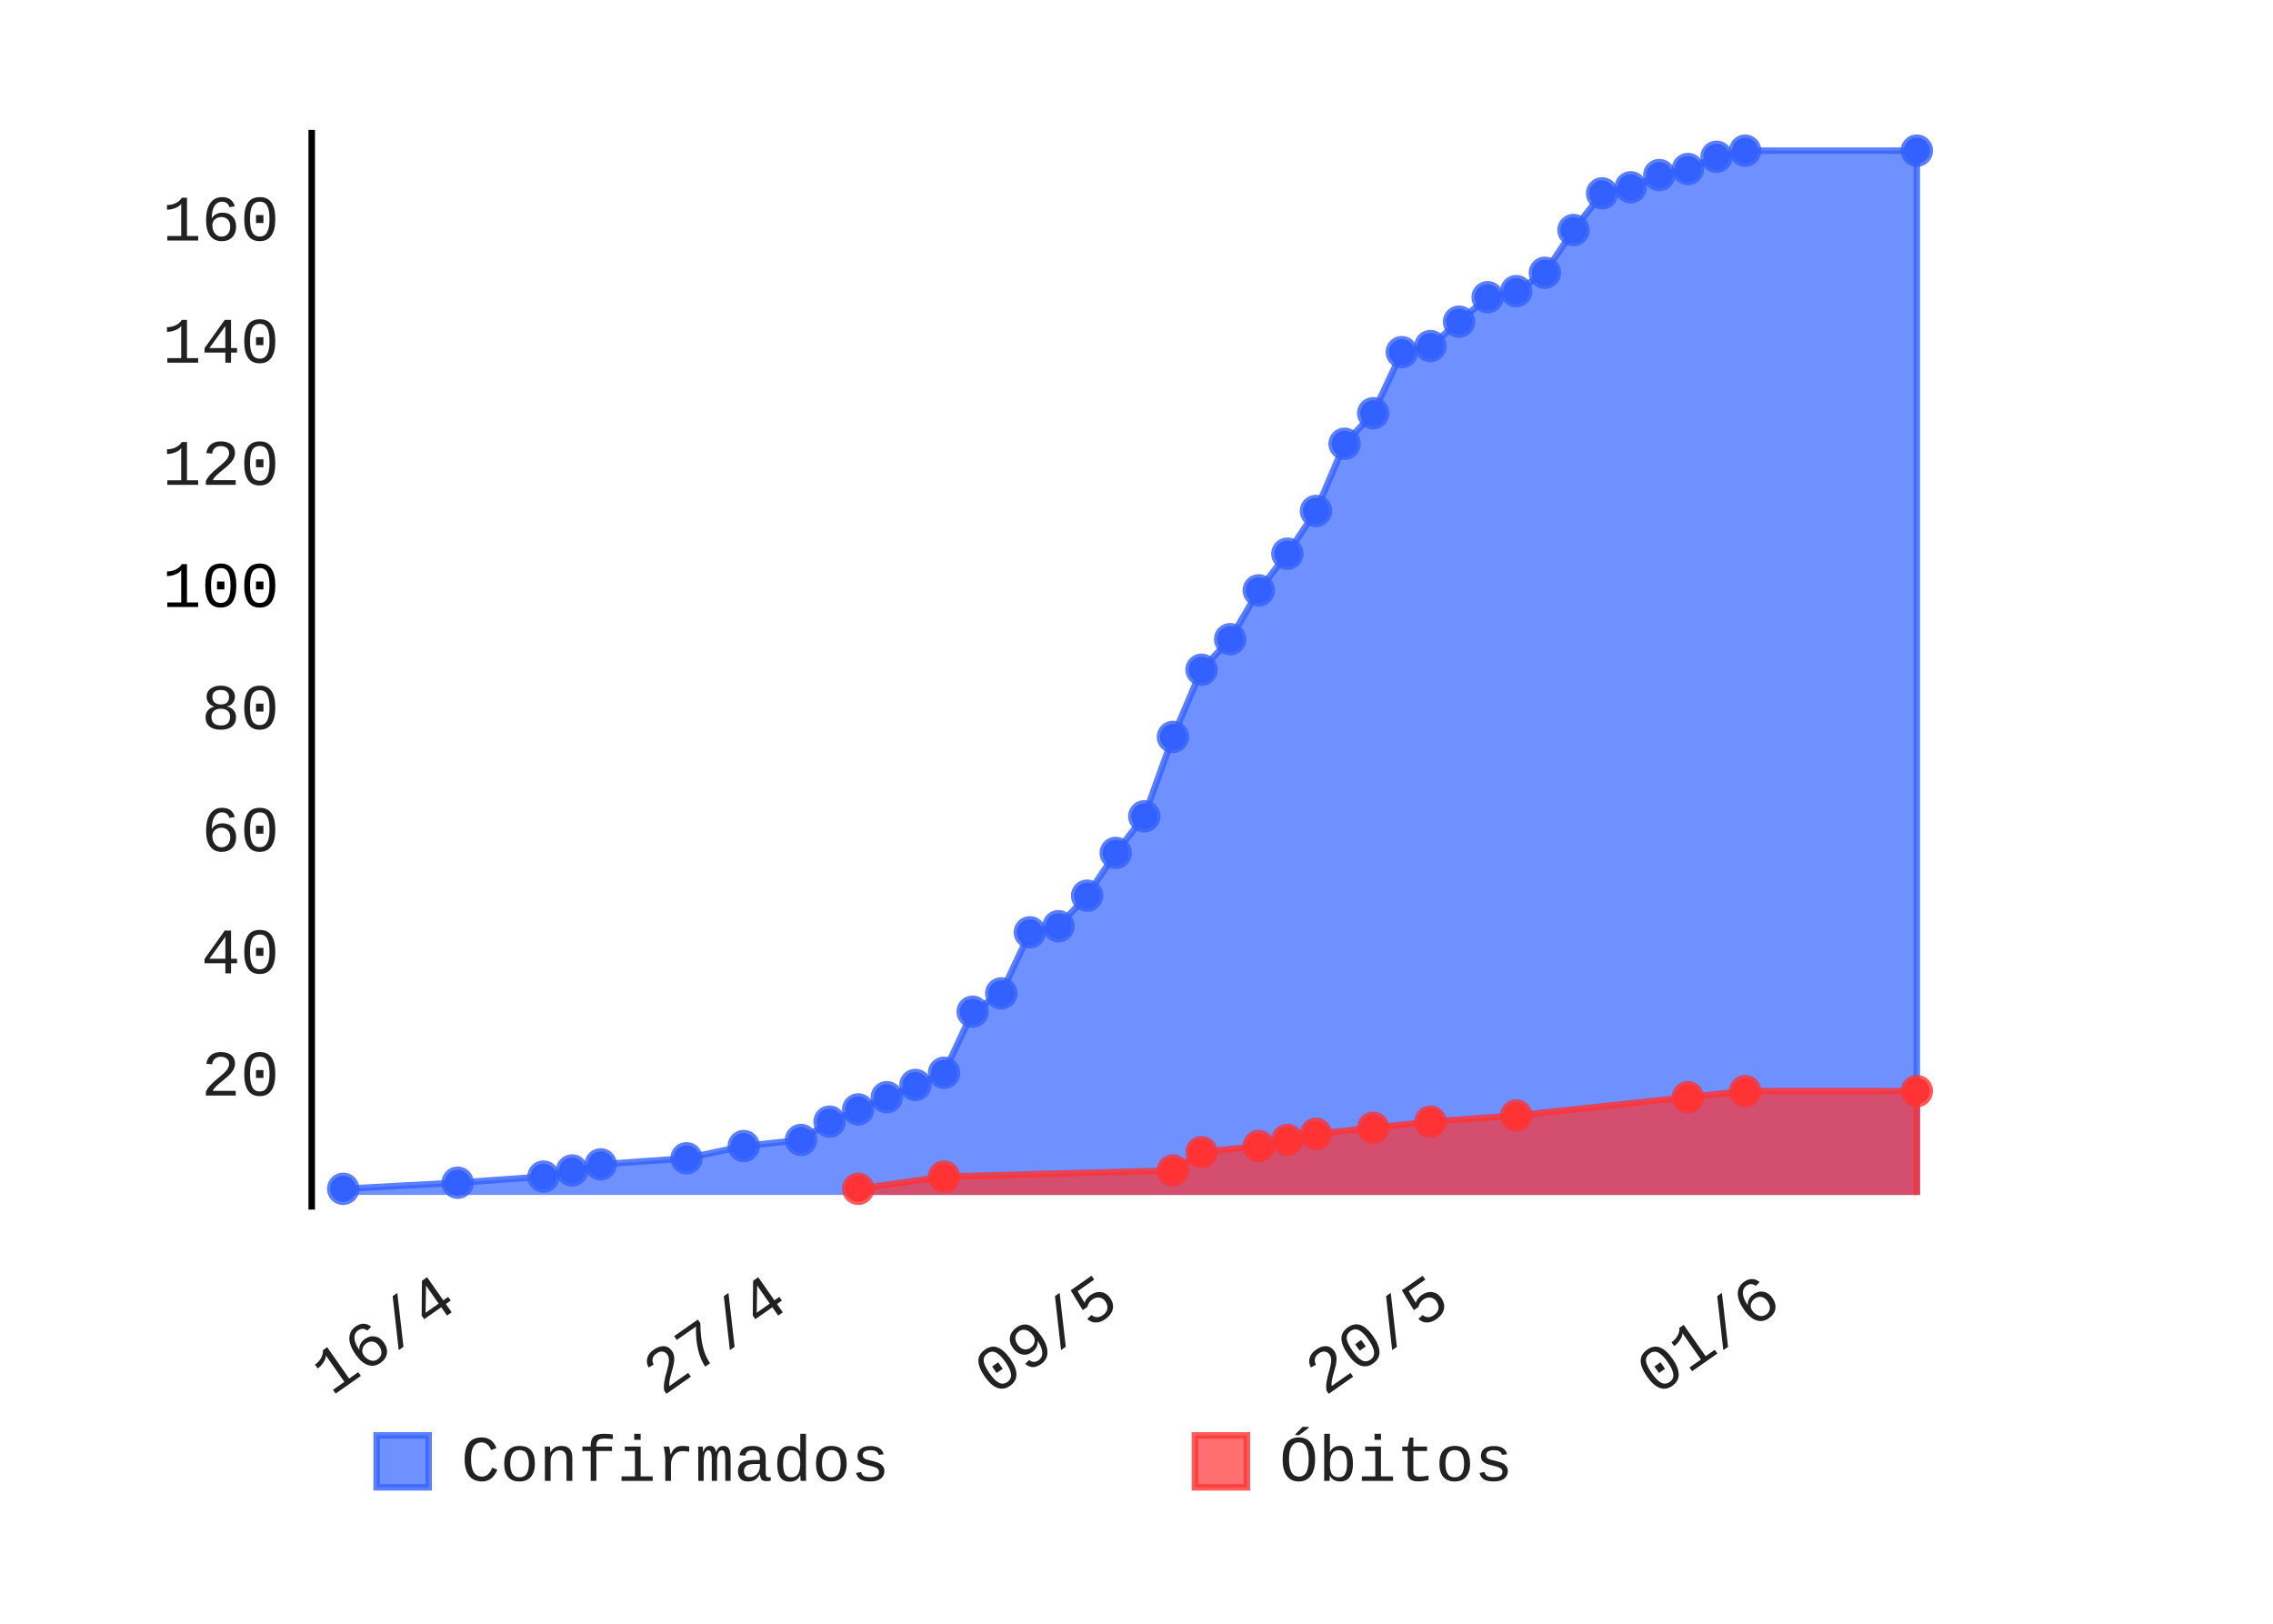
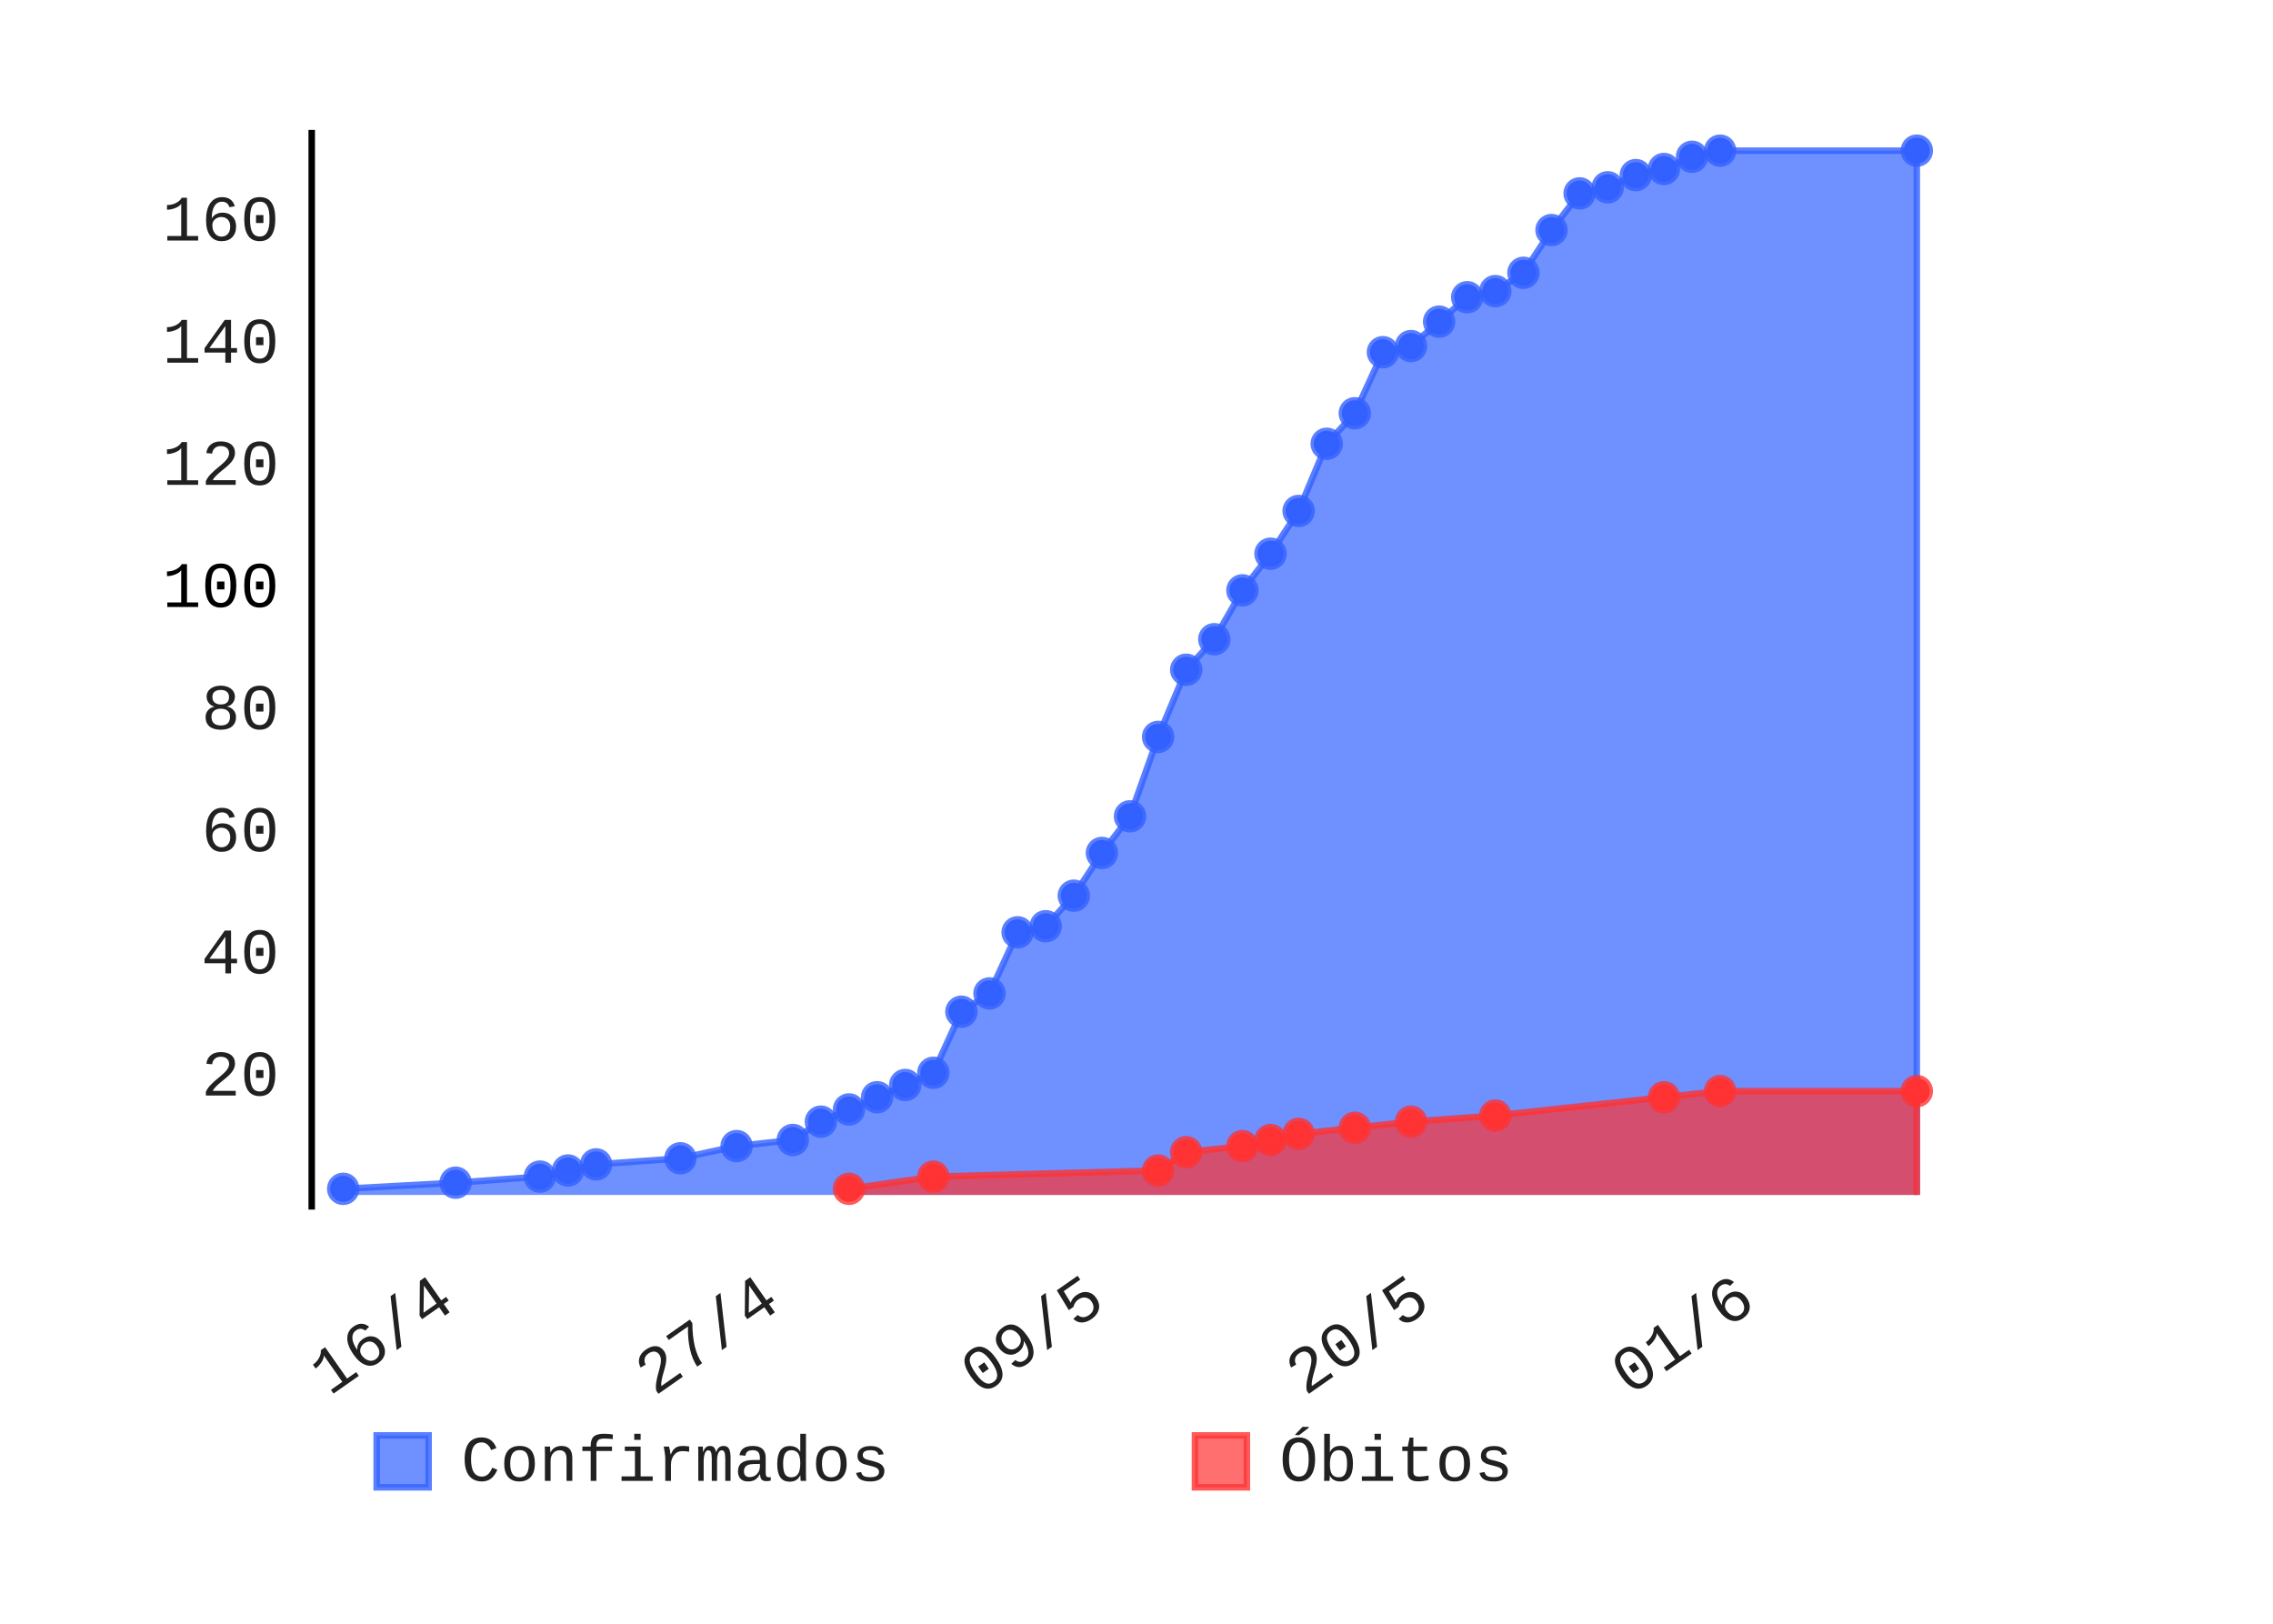
- <svg xmlns="http://www.w3.org/2000/svg" class="pygal-chart" height="250" id="chart-c39674c2-e08a-42d4-ab83-4c78194f45c1" viewBox="0 0 350 250" width="350">
+ <svg xmlns="http://www.w3.org/2000/svg" class="pygal-chart" height="250" id="chart-3403e62a-50d7-4404-b0a4-bcf4a1e3a32b" viewBox="0 0 350 250" width="350">
  <defs>
-     <style type="text/css">#chart-c39674c2-e08a-42d4-ab83-4c78194f45c1{-webkit-user-select:none;-webkit-font-smoothing:antialiased;font-family:Consolas,"Liberation Mono",Menlo,Courier,monospace}#chart-c39674c2-e08a-42d4-ab83-4c78194f45c1 .title{font-family:Consolas,"Liberation Mono",Menlo,Courier,monospace;font-size:8px}#chart-c39674c2-e08a-42d4-ab83-4c78194f45c1 .legends .legend text{font-family:Consolas,"Liberation Mono",Menlo,Courier,monospace;font-size:10px}#chart-c39674c2-e08a-42d4-ab83-4c78194f45c1 .axis text{font-family:Consolas,"Liberation Mono",Menlo,Courier,monospace;font-size:10px}#chart-c39674c2-e08a-42d4-ab83-4c78194f45c1 .axis text.major{font-family:Consolas,"Liberation Mono",Menlo,Courier,monospace;font-size:10px}#chart-c39674c2-e08a-42d4-ab83-4c78194f45c1 .text-overlay text.value{font-family:Consolas,"Liberation Mono",Menlo,Courier,monospace;font-size:16px}#chart-c39674c2-e08a-42d4-ab83-4c78194f45c1 .text-overlay text.label{font-family:Consolas,"Liberation Mono",Menlo,Courier,monospace;font-size:10px}#chart-c39674c2-e08a-42d4-ab83-4c78194f45c1 .tooltip{font-family:Consolas,"Liberation Mono",Menlo,Courier,monospace;font-size:12px}#chart-c39674c2-e08a-42d4-ab83-4c78194f45c1 text.no_data{font-family:Consolas,"Liberation Mono",Menlo,Courier,monospace;font-size:64px}
- #chart-c39674c2-e08a-42d4-ab83-4c78194f45c1{background-color:transparent}#chart-c39674c2-e08a-42d4-ab83-4c78194f45c1 path,#chart-c39674c2-e08a-42d4-ab83-4c78194f45c1 line,#chart-c39674c2-e08a-42d4-ab83-4c78194f45c1 rect,#chart-c39674c2-e08a-42d4-ab83-4c78194f45c1 circle{-webkit-transition:150ms;-moz-transition:150ms;transition:150ms}#chart-c39674c2-e08a-42d4-ab83-4c78194f45c1 .graph &gt; .background{fill:transparent}#chart-c39674c2-e08a-42d4-ab83-4c78194f45c1 .plot &gt; .background{fill:rgba(255,255,255,1)}#chart-c39674c2-e08a-42d4-ab83-4c78194f45c1 .graph{fill:rgba(0,0,0,.87)}#chart-c39674c2-e08a-42d4-ab83-4c78194f45c1 text.no_data{fill:rgba(0,0,0,1)}#chart-c39674c2-e08a-42d4-ab83-4c78194f45c1 .title{fill:rgba(0,0,0,1)}#chart-c39674c2-e08a-42d4-ab83-4c78194f45c1 .legends .legend text{fill:rgba(0,0,0,.87)}#chart-c39674c2-e08a-42d4-ab83-4c78194f45c1 .legends .legend:hover text{fill:rgba(0,0,0,1)}#chart-c39674c2-e08a-42d4-ab83-4c78194f45c1 .axis .line{stroke:rgba(0,0,0,1)}#chart-c39674c2-e08a-42d4-ab83-4c78194f45c1 .axis .guide.line{stroke:rgba(0,0,0,.54)}#chart-c39674c2-e08a-42d4-ab83-4c78194f45c1 .axis .major.line{stroke:rgba(0,0,0,.87)}#chart-c39674c2-e08a-42d4-ab83-4c78194f45c1 .axis text.major{fill:rgba(0,0,0,1)}#chart-c39674c2-e08a-42d4-ab83-4c78194f45c1 .axis.y .guides:hover .guide.line,#chart-c39674c2-e08a-42d4-ab83-4c78194f45c1 .line-graph .axis.x .guides:hover .guide.line,#chart-c39674c2-e08a-42d4-ab83-4c78194f45c1 .stackedline-graph .axis.x .guides:hover .guide.line,#chart-c39674c2-e08a-42d4-ab83-4c78194f45c1 .xy-graph .axis.x .guides:hover .guide.line{stroke:rgba(0,0,0,1)}#chart-c39674c2-e08a-42d4-ab83-4c78194f45c1 .axis .guides:hover text{fill:rgba(0,0,0,1)}#chart-c39674c2-e08a-42d4-ab83-4c78194f45c1 .reactive{fill-opacity:.7;stroke-opacity:.8}#chart-c39674c2-e08a-42d4-ab83-4c78194f45c1 .ci{stroke:rgba(0,0,0,.87)}#chart-c39674c2-e08a-42d4-ab83-4c78194f45c1 .reactive.active,#chart-c39674c2-e08a-42d4-ab83-4c78194f45c1 .active .reactive{fill-opacity:.8;stroke-opacity:.9;stroke-width:4}#chart-c39674c2-e08a-42d4-ab83-4c78194f45c1 .ci .reactive.active{stroke-width:1.5}#chart-c39674c2-e08a-42d4-ab83-4c78194f45c1 .series text{fill:rgba(0,0,0,1)}#chart-c39674c2-e08a-42d4-ab83-4c78194f45c1 .tooltip rect{fill:rgba(255,255,255,1);stroke:rgba(0,0,0,1);-webkit-transition:opacity 150ms;-moz-transition:opacity 150ms;transition:opacity 150ms}#chart-c39674c2-e08a-42d4-ab83-4c78194f45c1 .tooltip .label{fill:rgba(0,0,0,.87)}#chart-c39674c2-e08a-42d4-ab83-4c78194f45c1 .tooltip .label{fill:rgba(0,0,0,.87)}#chart-c39674c2-e08a-42d4-ab83-4c78194f45c1 .tooltip .legend{font-size:.8em;fill:rgba(0,0,0,.54)}#chart-c39674c2-e08a-42d4-ab83-4c78194f45c1 .tooltip .x_label{font-size:.6em;fill:rgba(0,0,0,1)}#chart-c39674c2-e08a-42d4-ab83-4c78194f45c1 .tooltip .xlink{font-size:.5em;text-decoration:underline}#chart-c39674c2-e08a-42d4-ab83-4c78194f45c1 .tooltip .value{font-size:1.5em}#chart-c39674c2-e08a-42d4-ab83-4c78194f45c1 .bound{font-size:.5em}#chart-c39674c2-e08a-42d4-ab83-4c78194f45c1 .max-value{font-size:.75em;fill:rgba(0,0,0,.54)}#chart-c39674c2-e08a-42d4-ab83-4c78194f45c1 .map-element{fill:rgba(255,255,255,1);stroke:rgba(0,0,0,.54) !important}#chart-c39674c2-e08a-42d4-ab83-4c78194f45c1 .map-element .reactive{fill-opacity:inherit;stroke-opacity:inherit}#chart-c39674c2-e08a-42d4-ab83-4c78194f45c1 .color-0,#chart-c39674c2-e08a-42d4-ab83-4c78194f45c1 .color-0 a:visited{stroke:#3361FF;fill:#3361FF}#chart-c39674c2-e08a-42d4-ab83-4c78194f45c1 .color-1,#chart-c39674c2-e08a-42d4-ab83-4c78194f45c1 .color-1 a:visited{stroke:#FF3333;fill:#FF3333}#chart-c39674c2-e08a-42d4-ab83-4c78194f45c1 .text-overlay .color-0 text{fill:black}#chart-c39674c2-e08a-42d4-ab83-4c78194f45c1 .text-overlay .color-1 text{fill:black}
- #chart-c39674c2-e08a-42d4-ab83-4c78194f45c1 text.no_data{text-anchor:middle}#chart-c39674c2-e08a-42d4-ab83-4c78194f45c1 .guide.line{fill:none}#chart-c39674c2-e08a-42d4-ab83-4c78194f45c1 .centered{text-anchor:middle}#chart-c39674c2-e08a-42d4-ab83-4c78194f45c1 .title{text-anchor:middle}#chart-c39674c2-e08a-42d4-ab83-4c78194f45c1 .legends .legend text{fill-opacity:1}#chart-c39674c2-e08a-42d4-ab83-4c78194f45c1 .axis.x text{text-anchor:middle}#chart-c39674c2-e08a-42d4-ab83-4c78194f45c1 .axis.x:not(.web) text[transform]{text-anchor:start}#chart-c39674c2-e08a-42d4-ab83-4c78194f45c1 .axis.x:not(.web) text[transform].backwards{text-anchor:end}#chart-c39674c2-e08a-42d4-ab83-4c78194f45c1 .axis.y text{text-anchor:end}#chart-c39674c2-e08a-42d4-ab83-4c78194f45c1 .axis.y text[transform].backwards{text-anchor:start}#chart-c39674c2-e08a-42d4-ab83-4c78194f45c1 .axis.y2 text{text-anchor:start}#chart-c39674c2-e08a-42d4-ab83-4c78194f45c1 .axis.y2 text[transform].backwards{text-anchor:end}#chart-c39674c2-e08a-42d4-ab83-4c78194f45c1 .axis .guide.line{stroke-dasharray:4,4}#chart-c39674c2-e08a-42d4-ab83-4c78194f45c1 .axis .major.guide.line{stroke-dasharray:6,6}#chart-c39674c2-e08a-42d4-ab83-4c78194f45c1 .horizontal .axis.y .guide.line,#chart-c39674c2-e08a-42d4-ab83-4c78194f45c1 .horizontal .axis.y2 .guide.line,#chart-c39674c2-e08a-42d4-ab83-4c78194f45c1 .vertical .axis.x .guide.line{opacity:0}#chart-c39674c2-e08a-42d4-ab83-4c78194f45c1 .horizontal .axis.always_show .guide.line,#chart-c39674c2-e08a-42d4-ab83-4c78194f45c1 .vertical .axis.always_show .guide.line{opacity:1 !important}#chart-c39674c2-e08a-42d4-ab83-4c78194f45c1 .axis.y .guides:hover .guide.line,#chart-c39674c2-e08a-42d4-ab83-4c78194f45c1 .axis.y2 .guides:hover .guide.line,#chart-c39674c2-e08a-42d4-ab83-4c78194f45c1 .axis.x .guides:hover .guide.line{opacity:1}#chart-c39674c2-e08a-42d4-ab83-4c78194f45c1 .axis .guides:hover text{opacity:1}#chart-c39674c2-e08a-42d4-ab83-4c78194f45c1 .nofill{fill:none}#chart-c39674c2-e08a-42d4-ab83-4c78194f45c1 .subtle-fill{fill-opacity:.2}#chart-c39674c2-e08a-42d4-ab83-4c78194f45c1 .dot{stroke-width:1px;fill-opacity:1}#chart-c39674c2-e08a-42d4-ab83-4c78194f45c1 .dot.active{stroke-width:5px}#chart-c39674c2-e08a-42d4-ab83-4c78194f45c1 .dot.negative{fill:transparent}#chart-c39674c2-e08a-42d4-ab83-4c78194f45c1 text,#chart-c39674c2-e08a-42d4-ab83-4c78194f45c1 tspan{stroke:none !important}#chart-c39674c2-e08a-42d4-ab83-4c78194f45c1 .series text.active{opacity:1}#chart-c39674c2-e08a-42d4-ab83-4c78194f45c1 .tooltip rect{fill-opacity:.95;stroke-width:.5}#chart-c39674c2-e08a-42d4-ab83-4c78194f45c1 .tooltip text{fill-opacity:1}#chart-c39674c2-e08a-42d4-ab83-4c78194f45c1 .showable{visibility:hidden}#chart-c39674c2-e08a-42d4-ab83-4c78194f45c1 .showable.shown{visibility:visible}#chart-c39674c2-e08a-42d4-ab83-4c78194f45c1 .gauge-background{fill:rgba(229,229,229,1);stroke:none}#chart-c39674c2-e08a-42d4-ab83-4c78194f45c1 .bg-lines{stroke:transparent;stroke-width:2px}</style>
+     <style type="text/css">#chart-3403e62a-50d7-4404-b0a4-bcf4a1e3a32b{-webkit-user-select:none;-webkit-font-smoothing:antialiased;font-family:Consolas,"Liberation Mono",Menlo,Courier,monospace}#chart-3403e62a-50d7-4404-b0a4-bcf4a1e3a32b .title{font-family:Consolas,"Liberation Mono",Menlo,Courier,monospace;font-size:8px}#chart-3403e62a-50d7-4404-b0a4-bcf4a1e3a32b .legends .legend text{font-family:Consolas,"Liberation Mono",Menlo,Courier,monospace;font-size:10px}#chart-3403e62a-50d7-4404-b0a4-bcf4a1e3a32b .axis text{font-family:Consolas,"Liberation Mono",Menlo,Courier,monospace;font-size:10px}#chart-3403e62a-50d7-4404-b0a4-bcf4a1e3a32b .axis text.major{font-family:Consolas,"Liberation Mono",Menlo,Courier,monospace;font-size:10px}#chart-3403e62a-50d7-4404-b0a4-bcf4a1e3a32b .text-overlay text.value{font-family:Consolas,"Liberation Mono",Menlo,Courier,monospace;font-size:16px}#chart-3403e62a-50d7-4404-b0a4-bcf4a1e3a32b .text-overlay text.label{font-family:Consolas,"Liberation Mono",Menlo,Courier,monospace;font-size:10px}#chart-3403e62a-50d7-4404-b0a4-bcf4a1e3a32b .tooltip{font-family:Consolas,"Liberation Mono",Menlo,Courier,monospace;font-size:12px}#chart-3403e62a-50d7-4404-b0a4-bcf4a1e3a32b text.no_data{font-family:Consolas,"Liberation Mono",Menlo,Courier,monospace;font-size:64px}
+ #chart-3403e62a-50d7-4404-b0a4-bcf4a1e3a32b{background-color:transparent}#chart-3403e62a-50d7-4404-b0a4-bcf4a1e3a32b path,#chart-3403e62a-50d7-4404-b0a4-bcf4a1e3a32b line,#chart-3403e62a-50d7-4404-b0a4-bcf4a1e3a32b rect,#chart-3403e62a-50d7-4404-b0a4-bcf4a1e3a32b circle{-webkit-transition:150ms;-moz-transition:150ms;transition:150ms}#chart-3403e62a-50d7-4404-b0a4-bcf4a1e3a32b .graph &gt; .background{fill:transparent}#chart-3403e62a-50d7-4404-b0a4-bcf4a1e3a32b .plot &gt; .background{fill:rgba(255,255,255,1)}#chart-3403e62a-50d7-4404-b0a4-bcf4a1e3a32b .graph{fill:rgba(0,0,0,.87)}#chart-3403e62a-50d7-4404-b0a4-bcf4a1e3a32b text.no_data{fill:rgba(0,0,0,1)}#chart-3403e62a-50d7-4404-b0a4-bcf4a1e3a32b .title{fill:rgba(0,0,0,1)}#chart-3403e62a-50d7-4404-b0a4-bcf4a1e3a32b .legends .legend text{fill:rgba(0,0,0,.87)}#chart-3403e62a-50d7-4404-b0a4-bcf4a1e3a32b .legends .legend:hover text{fill:rgba(0,0,0,1)}#chart-3403e62a-50d7-4404-b0a4-bcf4a1e3a32b .axis .line{stroke:rgba(0,0,0,1)}#chart-3403e62a-50d7-4404-b0a4-bcf4a1e3a32b .axis .guide.line{stroke:rgba(0,0,0,.54)}#chart-3403e62a-50d7-4404-b0a4-bcf4a1e3a32b .axis .major.line{stroke:rgba(0,0,0,.87)}#chart-3403e62a-50d7-4404-b0a4-bcf4a1e3a32b .axis text.major{fill:rgba(0,0,0,1)}#chart-3403e62a-50d7-4404-b0a4-bcf4a1e3a32b .axis.y .guides:hover .guide.line,#chart-3403e62a-50d7-4404-b0a4-bcf4a1e3a32b .line-graph .axis.x .guides:hover .guide.line,#chart-3403e62a-50d7-4404-b0a4-bcf4a1e3a32b .stackedline-graph .axis.x .guides:hover .guide.line,#chart-3403e62a-50d7-4404-b0a4-bcf4a1e3a32b .xy-graph .axis.x .guides:hover .guide.line{stroke:rgba(0,0,0,1)}#chart-3403e62a-50d7-4404-b0a4-bcf4a1e3a32b .axis .guides:hover text{fill:rgba(0,0,0,1)}#chart-3403e62a-50d7-4404-b0a4-bcf4a1e3a32b .reactive{fill-opacity:.7;stroke-opacity:.8}#chart-3403e62a-50d7-4404-b0a4-bcf4a1e3a32b .ci{stroke:rgba(0,0,0,.87)}#chart-3403e62a-50d7-4404-b0a4-bcf4a1e3a32b .reactive.active,#chart-3403e62a-50d7-4404-b0a4-bcf4a1e3a32b .active .reactive{fill-opacity:.8;stroke-opacity:.9;stroke-width:4}#chart-3403e62a-50d7-4404-b0a4-bcf4a1e3a32b .ci .reactive.active{stroke-width:1.5}#chart-3403e62a-50d7-4404-b0a4-bcf4a1e3a32b .series text{fill:rgba(0,0,0,1)}#chart-3403e62a-50d7-4404-b0a4-bcf4a1e3a32b .tooltip rect{fill:rgba(255,255,255,1);stroke:rgba(0,0,0,1);-webkit-transition:opacity 150ms;-moz-transition:opacity 150ms;transition:opacity 150ms}#chart-3403e62a-50d7-4404-b0a4-bcf4a1e3a32b .tooltip .label{fill:rgba(0,0,0,.87)}#chart-3403e62a-50d7-4404-b0a4-bcf4a1e3a32b .tooltip .label{fill:rgba(0,0,0,.87)}#chart-3403e62a-50d7-4404-b0a4-bcf4a1e3a32b .tooltip .legend{font-size:.8em;fill:rgba(0,0,0,.54)}#chart-3403e62a-50d7-4404-b0a4-bcf4a1e3a32b .tooltip .x_label{font-size:.6em;fill:rgba(0,0,0,1)}#chart-3403e62a-50d7-4404-b0a4-bcf4a1e3a32b .tooltip .xlink{font-size:.5em;text-decoration:underline}#chart-3403e62a-50d7-4404-b0a4-bcf4a1e3a32b .tooltip .value{font-size:1.5em}#chart-3403e62a-50d7-4404-b0a4-bcf4a1e3a32b .bound{font-size:.5em}#chart-3403e62a-50d7-4404-b0a4-bcf4a1e3a32b .max-value{font-size:.75em;fill:rgba(0,0,0,.54)}#chart-3403e62a-50d7-4404-b0a4-bcf4a1e3a32b .map-element{fill:rgba(255,255,255,1);stroke:rgba(0,0,0,.54) !important}#chart-3403e62a-50d7-4404-b0a4-bcf4a1e3a32b .map-element .reactive{fill-opacity:inherit;stroke-opacity:inherit}#chart-3403e62a-50d7-4404-b0a4-bcf4a1e3a32b .color-0,#chart-3403e62a-50d7-4404-b0a4-bcf4a1e3a32b .color-0 a:visited{stroke:#3361FF;fill:#3361FF}#chart-3403e62a-50d7-4404-b0a4-bcf4a1e3a32b .color-1,#chart-3403e62a-50d7-4404-b0a4-bcf4a1e3a32b .color-1 a:visited{stroke:#FF3333;fill:#FF3333}#chart-3403e62a-50d7-4404-b0a4-bcf4a1e3a32b .text-overlay .color-0 text{fill:black}#chart-3403e62a-50d7-4404-b0a4-bcf4a1e3a32b .text-overlay .color-1 text{fill:black}
+ #chart-3403e62a-50d7-4404-b0a4-bcf4a1e3a32b text.no_data{text-anchor:middle}#chart-3403e62a-50d7-4404-b0a4-bcf4a1e3a32b .guide.line{fill:none}#chart-3403e62a-50d7-4404-b0a4-bcf4a1e3a32b .centered{text-anchor:middle}#chart-3403e62a-50d7-4404-b0a4-bcf4a1e3a32b .title{text-anchor:middle}#chart-3403e62a-50d7-4404-b0a4-bcf4a1e3a32b .legends .legend text{fill-opacity:1}#chart-3403e62a-50d7-4404-b0a4-bcf4a1e3a32b .axis.x text{text-anchor:middle}#chart-3403e62a-50d7-4404-b0a4-bcf4a1e3a32b .axis.x:not(.web) text[transform]{text-anchor:start}#chart-3403e62a-50d7-4404-b0a4-bcf4a1e3a32b .axis.x:not(.web) text[transform].backwards{text-anchor:end}#chart-3403e62a-50d7-4404-b0a4-bcf4a1e3a32b .axis.y text{text-anchor:end}#chart-3403e62a-50d7-4404-b0a4-bcf4a1e3a32b .axis.y text[transform].backwards{text-anchor:start}#chart-3403e62a-50d7-4404-b0a4-bcf4a1e3a32b .axis.y2 text{text-anchor:start}#chart-3403e62a-50d7-4404-b0a4-bcf4a1e3a32b .axis.y2 text[transform].backwards{text-anchor:end}#chart-3403e62a-50d7-4404-b0a4-bcf4a1e3a32b .axis .guide.line{stroke-dasharray:4,4}#chart-3403e62a-50d7-4404-b0a4-bcf4a1e3a32b .axis .major.guide.line{stroke-dasharray:6,6}#chart-3403e62a-50d7-4404-b0a4-bcf4a1e3a32b .horizontal .axis.y .guide.line,#chart-3403e62a-50d7-4404-b0a4-bcf4a1e3a32b .horizontal .axis.y2 .guide.line,#chart-3403e62a-50d7-4404-b0a4-bcf4a1e3a32b .vertical .axis.x .guide.line{opacity:0}#chart-3403e62a-50d7-4404-b0a4-bcf4a1e3a32b .horizontal .axis.always_show .guide.line,#chart-3403e62a-50d7-4404-b0a4-bcf4a1e3a32b .vertical .axis.always_show .guide.line{opacity:1 !important}#chart-3403e62a-50d7-4404-b0a4-bcf4a1e3a32b .axis.y .guides:hover .guide.line,#chart-3403e62a-50d7-4404-b0a4-bcf4a1e3a32b .axis.y2 .guides:hover .guide.line,#chart-3403e62a-50d7-4404-b0a4-bcf4a1e3a32b .axis.x .guides:hover .guide.line{opacity:1}#chart-3403e62a-50d7-4404-b0a4-bcf4a1e3a32b .axis .guides:hover text{opacity:1}#chart-3403e62a-50d7-4404-b0a4-bcf4a1e3a32b .nofill{fill:none}#chart-3403e62a-50d7-4404-b0a4-bcf4a1e3a32b .subtle-fill{fill-opacity:.2}#chart-3403e62a-50d7-4404-b0a4-bcf4a1e3a32b .dot{stroke-width:1px;fill-opacity:1}#chart-3403e62a-50d7-4404-b0a4-bcf4a1e3a32b .dot.active{stroke-width:5px}#chart-3403e62a-50d7-4404-b0a4-bcf4a1e3a32b .dot.negative{fill:transparent}#chart-3403e62a-50d7-4404-b0a4-bcf4a1e3a32b text,#chart-3403e62a-50d7-4404-b0a4-bcf4a1e3a32b tspan{stroke:none !important}#chart-3403e62a-50d7-4404-b0a4-bcf4a1e3a32b .series text.active{opacity:1}#chart-3403e62a-50d7-4404-b0a4-bcf4a1e3a32b .tooltip rect{fill-opacity:.95;stroke-width:.5}#chart-3403e62a-50d7-4404-b0a4-bcf4a1e3a32b .tooltip text{fill-opacity:1}#chart-3403e62a-50d7-4404-b0a4-bcf4a1e3a32b .showable{visibility:hidden}#chart-3403e62a-50d7-4404-b0a4-bcf4a1e3a32b .showable.shown{visibility:visible}#chart-3403e62a-50d7-4404-b0a4-bcf4a1e3a32b .gauge-background{fill:rgba(229,229,229,1);stroke:none}#chart-3403e62a-50d7-4404-b0a4-bcf4a1e3a32b .bg-lines{stroke:transparent;stroke-width:2px}</style>
  </defs>
  <g class="graph datetimeline-graph vertical">
    <rect class="background" height="250" width="350" x="0" y="0" />
    <g class="plot" transform="translate(48, 20)">
      <rect class="background" height="166.234" width="252.0" x="0" y="0" />
      <g class="axis y">
        <g class="guides">
          <text class="" x="-5" y="148.673">20</text>
        </g>
        <g class="guides">
          <text class="" x="-5" y="129.868">40</text>
        </g>
        <g class="guides">
          <text class="" x="-5" y="111.063">60</text>
        </g>
        <g class="guides">
          <text class="" x="-5" y="92.259">80</text>
        </g>
        <g class="guides">
          <text class="major" x="-5" y="73.454">100</text>
        </g>
        <g class="guides">
          <text class="" x="-5" y="54.649">120</text>
        </g>
        <g class="guides">
          <text class="" x="-5" y="35.844">140</text>
        </g>
        <g class="guides">
          <text class="" x="-5" y="17.039">160</text>
        </g>
      </g>
      <g class="axis x">
        <path class="line" d="M0 0 v166.234" />
        <g class="guides">
-           <path class="guide line" d="M22.713 0 v166.234" />
-           <text class="backwards" transform="rotate(325 22.71329 181.2342)" x="22.713" y="181.234">16/4</text>
-         </g>
-         <g class="guides">
-           <path class="guide line" d="M73.704 0 v166.234" />
-           <text class="backwards" transform="rotate(325 73.70396 181.2342)" x="73.704" y="181.234">27/4</text>
-         </g>
-         <g class="guides">
-           <path class="guide line" d="M124.695 0 v166.234" />
-           <text class="backwards" transform="rotate(325 124.6946 181.2342)" x="124.695" y="181.234">09/5</text>
-         </g>
-         <g class="guides">
-           <path class="guide line" d="M175.685 0 v166.234" />
-           <text class="backwards" transform="rotate(325 175.6853 181.2342)" x="175.685" y="181.234">20/5</text>
-         </g>
-         <g class="guides">
-           <path class="guide line" d="M226.676 0 v166.234" />
-           <text class="backwards" transform="rotate(325 226.676 181.2342)" x="226.676" y="181.234">01/6</text>
+           <path class="guide line" d="M22.394 0 v166.234" />
+           <text class="backwards" transform="rotate(325 22.39423 181.2342)" x="22.394" y="181.234">16/4</text>
+         </g>
+         <g class="guides">
+           <path class="guide line" d="M72.474 0 v166.234" />
+           <text class="backwards" transform="rotate(325 72.47436 181.2342)" x="72.474" y="181.234">27/4</text>
+         </g>
+         <g class="guides">
+           <path class="guide line" d="M122.554 0 v166.234" />
+           <text class="backwards" transform="rotate(325 122.5545 181.2342)" x="122.554" y="181.234">09/5</text>
+         </g>
+         <g class="guides">
+           <path class="guide line" d="M172.635 0 v166.234" />
+           <text class="backwards" transform="rotate(325 172.6346 181.2342)" x="172.635" y="181.234">20/5</text>
+         </g>
+         <g class="guides">
+           <path class="guide line" d="M222.715 0 v166.234" />
+           <text class="backwards" transform="rotate(325 222.7147 181.2342)" x="222.715" y="181.234">01/6</text>
        </g>
      </g>
      <g class="series serie-0 color-0">
-         <path class="line reactive" d="M4.846 163.978 L4.846 163.037 22.469 162.097 35.685 161.157 40.091 160.217 44.497 159.276 57.713 158.336 66.524 156.456 75.336 155.515 79.741 152.695 84.147 150.814 88.552 148.934 92.958 147.053 97.364 145.173 101.769 135.77 106.175 132.95 110.58 123.547 114.986 122.607 119.392 117.906 123.797 111.324 128.203 105.683 132.608 93.46 137.014 83.117 141.42 78.416 145.825 70.894 150.231 65.253 154.636 58.671 159.042 48.328 163.448 43.627 167.853 34.225 172.259 33.284 176.664 29.523 181.07 25.763 185.476 24.822 189.881 22.002 194.287 15.42 198.692 9.778 203.098 8.838 207.503 6.958 211.909 6.018 216.315 4.137 220.72 3.197 247.154 3.197 247.154 163.978" />
+         <path class="line reactive" d="M4.846 163.978 L4.846 163.037 22.154 162.097 35.135 161.157 39.462 160.217 43.788 159.276 56.769 158.336 65.423 156.456 74.077 155.515 78.404 152.695 82.731 150.814 87.058 148.934 91.385 147.053 95.712 145.173 100.038 135.77 104.365 132.95 108.692 123.547 113.019 122.607 117.346 117.906 121.673 111.324 126 105.683 130.327 93.46 134.654 83.117 138.981 78.416 143.308 70.894 147.635 65.253 151.962 58.671 156.288 48.328 160.615 43.627 164.942 34.225 169.269 33.284 173.596 29.523 177.923 25.763 182.25 24.822 186.577 22.002 190.904 15.42 195.231 9.778 199.558 8.838 203.885 6.958 208.212 6.018 212.538 4.137 216.865 3.197 247.154 3.197 247.154 163.978" />
      </g>
      <g class="series serie-1 color-1">
-         <path class="line reactive" d="M84.147 163.978 L84.147 163.037 97.364 161.157 132.608 160.217 137.014 157.396 145.825 156.456 150.231 155.515 154.636 154.575 163.448 153.635 172.259 152.695 185.476 151.754 211.909 148.934 220.72 147.994 247.154 147.994 247.154 163.978" />
+         <path class="line reactive" d="M82.731 163.978 L82.731 163.037 95.712 161.157 130.327 160.217 134.654 157.396 143.308 156.456 147.635 155.515 151.962 154.575 160.615 153.635 169.269 152.695 182.25 151.754 208.212 148.934 216.865 147.994 247.154 147.994 247.154 163.978" />
      </g>
    </g>
    <g class="titles" />
    <g class="plot overlay" transform="translate(48, 20)">
      <g class="series serie-0 color-0">
        <g class="dots">
          <circle class="dot reactive tooltip-trigger" cx="4.846" cy="163.037" r="2" />
        </g>
        <g class="dots">
-           <circle class="dot reactive tooltip-trigger" cx="22.469" cy="162.097" r="2" />
-         </g>
-         <g class="dots">
-           <circle class="dot reactive tooltip-trigger" cx="35.685" cy="161.157" r="2" />
-         </g>
-         <g class="dots">
-           <circle class="dot reactive tooltip-trigger" cx="40.091" cy="160.217" r="2" />
-         </g>
-         <g class="dots">
-           <circle class="dot reactive tooltip-trigger" cx="44.497" cy="159.276" r="2" />
-         </g>
-         <g class="dots">
-           <circle class="dot reactive tooltip-trigger" cx="57.713" cy="158.336" r="2" />
-         </g>
-         <g class="dots">
-           <circle class="dot reactive tooltip-trigger" cx="66.524" cy="156.456" r="2" />
-         </g>
-         <g class="dots">
-           <circle class="dot reactive tooltip-trigger" cx="75.336" cy="155.515" r="2" />
-         </g>
-         <g class="dots">
-           <circle class="dot reactive tooltip-trigger" cx="79.741" cy="152.695" r="2" />
-         </g>
-         <g class="dots">
-           <circle class="dot reactive tooltip-trigger" cx="84.147" cy="150.814" r="2" />
-         </g>
-         <g class="dots">
-           <circle class="dot reactive tooltip-trigger" cx="88.552" cy="148.934" r="2" />
-         </g>
-         <g class="dots">
-           <circle class="dot reactive tooltip-trigger" cx="92.958" cy="147.053" r="2" />
-         </g>
-         <g class="dots">
-           <circle class="dot reactive tooltip-trigger" cx="97.364" cy="145.173" r="2" />
-         </g>
-         <g class="dots">
-           <circle class="dot reactive tooltip-trigger" cx="101.769" cy="135.77" r="2" />
-         </g>
-         <g class="dots">
-           <circle class="dot reactive tooltip-trigger" cx="106.175" cy="132.95" r="2" />
-         </g>
-         <g class="dots">
-           <circle class="dot reactive tooltip-trigger" cx="110.58" cy="123.547" r="2" />
-         </g>
-         <g class="dots">
-           <circle class="dot reactive tooltip-trigger" cx="114.986" cy="122.607" r="2" />
-         </g>
-         <g class="dots">
-           <circle class="dot reactive tooltip-trigger" cx="119.392" cy="117.906" r="2" />
-         </g>
-         <g class="dots">
-           <circle class="dot reactive tooltip-trigger" cx="123.797" cy="111.324" r="2" />
-         </g>
-         <g class="dots">
-           <circle class="dot reactive tooltip-trigger" cx="128.203" cy="105.683" r="2" />
-         </g>
-         <g class="dots">
-           <circle class="dot reactive tooltip-trigger" cx="132.608" cy="93.46" r="2" />
-         </g>
-         <g class="dots">
-           <circle class="dot reactive tooltip-trigger" cx="137.014" cy="83.117" r="2" />
-         </g>
-         <g class="dots">
-           <circle class="dot reactive tooltip-trigger" cx="141.42" cy="78.416" r="2" />
-         </g>
-         <g class="dots">
-           <circle class="dot reactive tooltip-trigger" cx="145.825" cy="70.894" r="2" />
-         </g>
-         <g class="dots">
-           <circle class="dot reactive tooltip-trigger" cx="150.231" cy="65.253" r="2" />
-         </g>
-         <g class="dots">
-           <circle class="dot reactive tooltip-trigger" cx="154.636" cy="58.671" r="2" />
-         </g>
-         <g class="dots">
-           <circle class="dot reactive tooltip-trigger" cx="159.042" cy="48.328" r="2" />
-         </g>
-         <g class="dots">
-           <circle class="dot reactive tooltip-trigger" cx="163.448" cy="43.627" r="2" />
-         </g>
-         <g class="dots">
-           <circle class="dot reactive tooltip-trigger" cx="167.853" cy="34.225" r="2" />
-         </g>
-         <g class="dots">
-           <circle class="dot reactive tooltip-trigger" cx="172.259" cy="33.284" r="2" />
-         </g>
-         <g class="dots">
-           <circle class="dot reactive tooltip-trigger" cx="176.664" cy="29.523" r="2" />
-         </g>
-         <g class="dots">
-           <circle class="dot reactive tooltip-trigger" cx="181.07" cy="25.763" r="2" />
-         </g>
-         <g class="dots">
-           <circle class="dot reactive tooltip-trigger" cx="185.476" cy="24.822" r="2" />
-         </g>
-         <g class="dots">
-           <circle class="dot reactive tooltip-trigger" cx="189.881" cy="22.002" r="2" />
-         </g>
-         <g class="dots">
-           <circle class="dot reactive tooltip-trigger" cx="194.287" cy="15.42" r="2" />
-         </g>
-         <g class="dots">
-           <circle class="dot reactive tooltip-trigger" cx="198.692" cy="9.778" r="2" />
-         </g>
-         <g class="dots">
-           <circle class="dot reactive tooltip-trigger" cx="203.098" cy="8.838" r="2" />
-         </g>
-         <g class="dots">
-           <circle class="dot reactive tooltip-trigger" cx="207.503" cy="6.958" r="2" />
-         </g>
-         <g class="dots">
-           <circle class="dot reactive tooltip-trigger" cx="211.909" cy="6.018" r="2" />
-         </g>
-         <g class="dots">
-           <circle class="dot reactive tooltip-trigger" cx="216.315" cy="4.137" r="2" />
-         </g>
-         <g class="dots">
-           <circle class="dot reactive tooltip-trigger" cx="220.72" cy="3.197" r="2" />
+           <circle class="dot reactive tooltip-trigger" cx="22.154" cy="162.097" r="2" />
+         </g>
+         <g class="dots">
+           <circle class="dot reactive tooltip-trigger" cx="35.135" cy="161.157" r="2" />
+         </g>
+         <g class="dots">
+           <circle class="dot reactive tooltip-trigger" cx="39.462" cy="160.217" r="2" />
+         </g>
+         <g class="dots">
+           <circle class="dot reactive tooltip-trigger" cx="43.788" cy="159.276" r="2" />
+         </g>
+         <g class="dots">
+           <circle class="dot reactive tooltip-trigger" cx="56.769" cy="158.336" r="2" />
+         </g>
+         <g class="dots">
+           <circle class="dot reactive tooltip-trigger" cx="65.423" cy="156.456" r="2" />
+         </g>
+         <g class="dots">
+           <circle class="dot reactive tooltip-trigger" cx="74.077" cy="155.515" r="2" />
+         </g>
+         <g class="dots">
+           <circle class="dot reactive tooltip-trigger" cx="78.404" cy="152.695" r="2" />
+         </g>
+         <g class="dots">
+           <circle class="dot reactive tooltip-trigger" cx="82.731" cy="150.814" r="2" />
+         </g>
+         <g class="dots">
+           <circle class="dot reactive tooltip-trigger" cx="87.058" cy="148.934" r="2" />
+         </g>
+         <g class="dots">
+           <circle class="dot reactive tooltip-trigger" cx="91.385" cy="147.053" r="2" />
+         </g>
+         <g class="dots">
+           <circle class="dot reactive tooltip-trigger" cx="95.712" cy="145.173" r="2" />
+         </g>
+         <g class="dots">
+           <circle class="dot reactive tooltip-trigger" cx="100.038" cy="135.77" r="2" />
+         </g>
+         <g class="dots">
+           <circle class="dot reactive tooltip-trigger" cx="104.365" cy="132.95" r="2" />
+         </g>
+         <g class="dots">
+           <circle class="dot reactive tooltip-trigger" cx="108.692" cy="123.547" r="2" />
+         </g>
+         <g class="dots">
+           <circle class="dot reactive tooltip-trigger" cx="113.019" cy="122.607" r="2" />
+         </g>
+         <g class="dots">
+           <circle class="dot reactive tooltip-trigger" cx="117.346" cy="117.906" r="2" />
+         </g>
+         <g class="dots">
+           <circle class="dot reactive tooltip-trigger" cx="121.673" cy="111.324" r="2" />
+         </g>
+         <g class="dots">
+           <circle class="dot reactive tooltip-trigger" cx="126.0" cy="105.683" r="2" />
+         </g>
+         <g class="dots">
+           <circle class="dot reactive tooltip-trigger" cx="130.327" cy="93.46" r="2" />
+         </g>
+         <g class="dots">
+           <circle class="dot reactive tooltip-trigger" cx="134.654" cy="83.117" r="2" />
+         </g>
+         <g class="dots">
+           <circle class="dot reactive tooltip-trigger" cx="138.981" cy="78.416" r="2" />
+         </g>
+         <g class="dots">
+           <circle class="dot reactive tooltip-trigger" cx="143.308" cy="70.894" r="2" />
+         </g>
+         <g class="dots">
+           <circle class="dot reactive tooltip-trigger" cx="147.635" cy="65.253" r="2" />
+         </g>
+         <g class="dots">
+           <circle class="dot reactive tooltip-trigger" cx="151.962" cy="58.671" r="2" />
+         </g>
+         <g class="dots">
+           <circle class="dot reactive tooltip-trigger" cx="156.288" cy="48.328" r="2" />
+         </g>
+         <g class="dots">
+           <circle class="dot reactive tooltip-trigger" cx="160.615" cy="43.627" r="2" />
+         </g>
+         <g class="dots">
+           <circle class="dot reactive tooltip-trigger" cx="164.942" cy="34.225" r="2" />
+         </g>
+         <g class="dots">
+           <circle class="dot reactive tooltip-trigger" cx="169.269" cy="33.284" r="2" />
+         </g>
+         <g class="dots">
+           <circle class="dot reactive tooltip-trigger" cx="173.596" cy="29.523" r="2" />
+         </g>
+         <g class="dots">
+           <circle class="dot reactive tooltip-trigger" cx="177.923" cy="25.763" r="2" />
+         </g>
+         <g class="dots">
+           <circle class="dot reactive tooltip-trigger" cx="182.25" cy="24.822" r="2" />
+         </g>
+         <g class="dots">
+           <circle class="dot reactive tooltip-trigger" cx="186.577" cy="22.002" r="2" />
+         </g>
+         <g class="dots">
+           <circle class="dot reactive tooltip-trigger" cx="190.904" cy="15.42" r="2" />
+         </g>
+         <g class="dots">
+           <circle class="dot reactive tooltip-trigger" cx="195.231" cy="9.778" r="2" />
+         </g>
+         <g class="dots">
+           <circle class="dot reactive tooltip-trigger" cx="199.558" cy="8.838" r="2" />
+         </g>
+         <g class="dots">
+           <circle class="dot reactive tooltip-trigger" cx="203.885" cy="6.958" r="2" />
+         </g>
+         <g class="dots">
+           <circle class="dot reactive tooltip-trigger" cx="208.212" cy="6.018" r="2" />
+         </g>
+         <g class="dots">
+           <circle class="dot reactive tooltip-trigger" cx="212.538" cy="4.137" r="2" />
+         </g>
+         <g class="dots">
+           <circle class="dot reactive tooltip-trigger" cx="216.865" cy="3.197" r="2" />
        </g>
        <g class="dots">
          <circle class="dot reactive tooltip-trigger" cx="247.154" cy="3.197" r="2" />
        </g>
      </g>
      <g class="series serie-1 color-1">
        <g class="dots">
-           <circle class="dot reactive tooltip-trigger" cx="84.147" cy="163.037" r="2" />
-         </g>
-         <g class="dots">
-           <circle class="dot reactive tooltip-trigger" cx="97.364" cy="161.157" r="2" />
-         </g>
-         <g class="dots">
-           <circle class="dot reactive tooltip-trigger" cx="132.608" cy="160.217" r="2" />
-         </g>
-         <g class="dots">
-           <circle class="dot reactive tooltip-trigger" cx="137.014" cy="157.396" r="2" />
-         </g>
-         <g class="dots">
-           <circle class="dot reactive tooltip-trigger" cx="145.825" cy="156.456" r="2" />
-         </g>
-         <g class="dots">
-           <circle class="dot reactive tooltip-trigger" cx="150.231" cy="155.515" r="2" />
-         </g>
-         <g class="dots">
-           <circle class="dot reactive tooltip-trigger" cx="154.636" cy="154.575" r="2" />
-         </g>
-         <g class="dots">
-           <circle class="dot reactive tooltip-trigger" cx="163.448" cy="153.635" r="2" />
-         </g>
-         <g class="dots">
-           <circle class="dot reactive tooltip-trigger" cx="172.259" cy="152.695" r="2" />
-         </g>
-         <g class="dots">
-           <circle class="dot reactive tooltip-trigger" cx="185.476" cy="151.754" r="2" />
-         </g>
-         <g class="dots">
-           <circle class="dot reactive tooltip-trigger" cx="211.909" cy="148.934" r="2" />
-         </g>
-         <g class="dots">
-           <circle class="dot reactive tooltip-trigger" cx="220.72" cy="147.994" r="2" />
+           <circle class="dot reactive tooltip-trigger" cx="82.731" cy="163.037" r="2" />
+         </g>
+         <g class="dots">
+           <circle class="dot reactive tooltip-trigger" cx="95.712" cy="161.157" r="2" />
+         </g>
+         <g class="dots">
+           <circle class="dot reactive tooltip-trigger" cx="130.327" cy="160.217" r="2" />
+         </g>
+         <g class="dots">
+           <circle class="dot reactive tooltip-trigger" cx="134.654" cy="157.396" r="2" />
+         </g>
+         <g class="dots">
+           <circle class="dot reactive tooltip-trigger" cx="143.308" cy="156.456" r="2" />
+         </g>
+         <g class="dots">
+           <circle class="dot reactive tooltip-trigger" cx="147.635" cy="155.515" r="2" />
+         </g>
+         <g class="dots">
+           <circle class="dot reactive tooltip-trigger" cx="151.962" cy="154.575" r="2" />
+         </g>
+         <g class="dots">
+           <circle class="dot reactive tooltip-trigger" cx="160.615" cy="153.635" r="2" />
+         </g>
+         <g class="dots">
+           <circle class="dot reactive tooltip-trigger" cx="169.269" cy="152.695" r="2" />
+         </g>
+         <g class="dots">
+           <circle class="dot reactive tooltip-trigger" cx="182.25" cy="151.754" r="2" />
+         </g>
+         <g class="dots">
+           <circle class="dot reactive tooltip-trigger" cx="208.212" cy="148.934" r="2" />
+         </g>
+         <g class="dots">
+           <circle class="dot reactive tooltip-trigger" cx="216.865" cy="147.994" r="2" />
        </g>
        <g class="dots">
          <circle class="dot reactive tooltip-trigger" cx="247.154" cy="147.994" r="2" />
        </g>
      </g>
    </g>
    <g class="plot text-overlay" transform="translate(48, 20)">
      <g class="series serie-0 color-0" />
      <g class="series serie-1 color-1" />
    </g>
    <g class="plot tooltip-overlay" transform="translate(48, 20)">
      <g class="tooltip" style="opacity: 0" transform="translate(0 0)">
        <rect class="tooltip-box" height="0" rx="10" ry="10" width="0" />
        <g class="text" />
      </g>
    </g>
    <g class="legends" transform="translate(58, 220)">
      <g class="legend reactive activate-serie" id="activate-serie-0">
        <rect class="color-0 reactive" height="8" width="8" x="0.0" y="1.0" />
        <text x="13.0" y="8.0">Confirmados</text>
      </g>
      <g class="legend reactive activate-serie" id="activate-serie-1">
        <rect class="color-1 reactive" height="8" width="8" x="126.0" y="1.0" />
        <text x="139.0" y="8.0">Óbitos</text>
      </g>
    </g>
  </g>
</svg>
